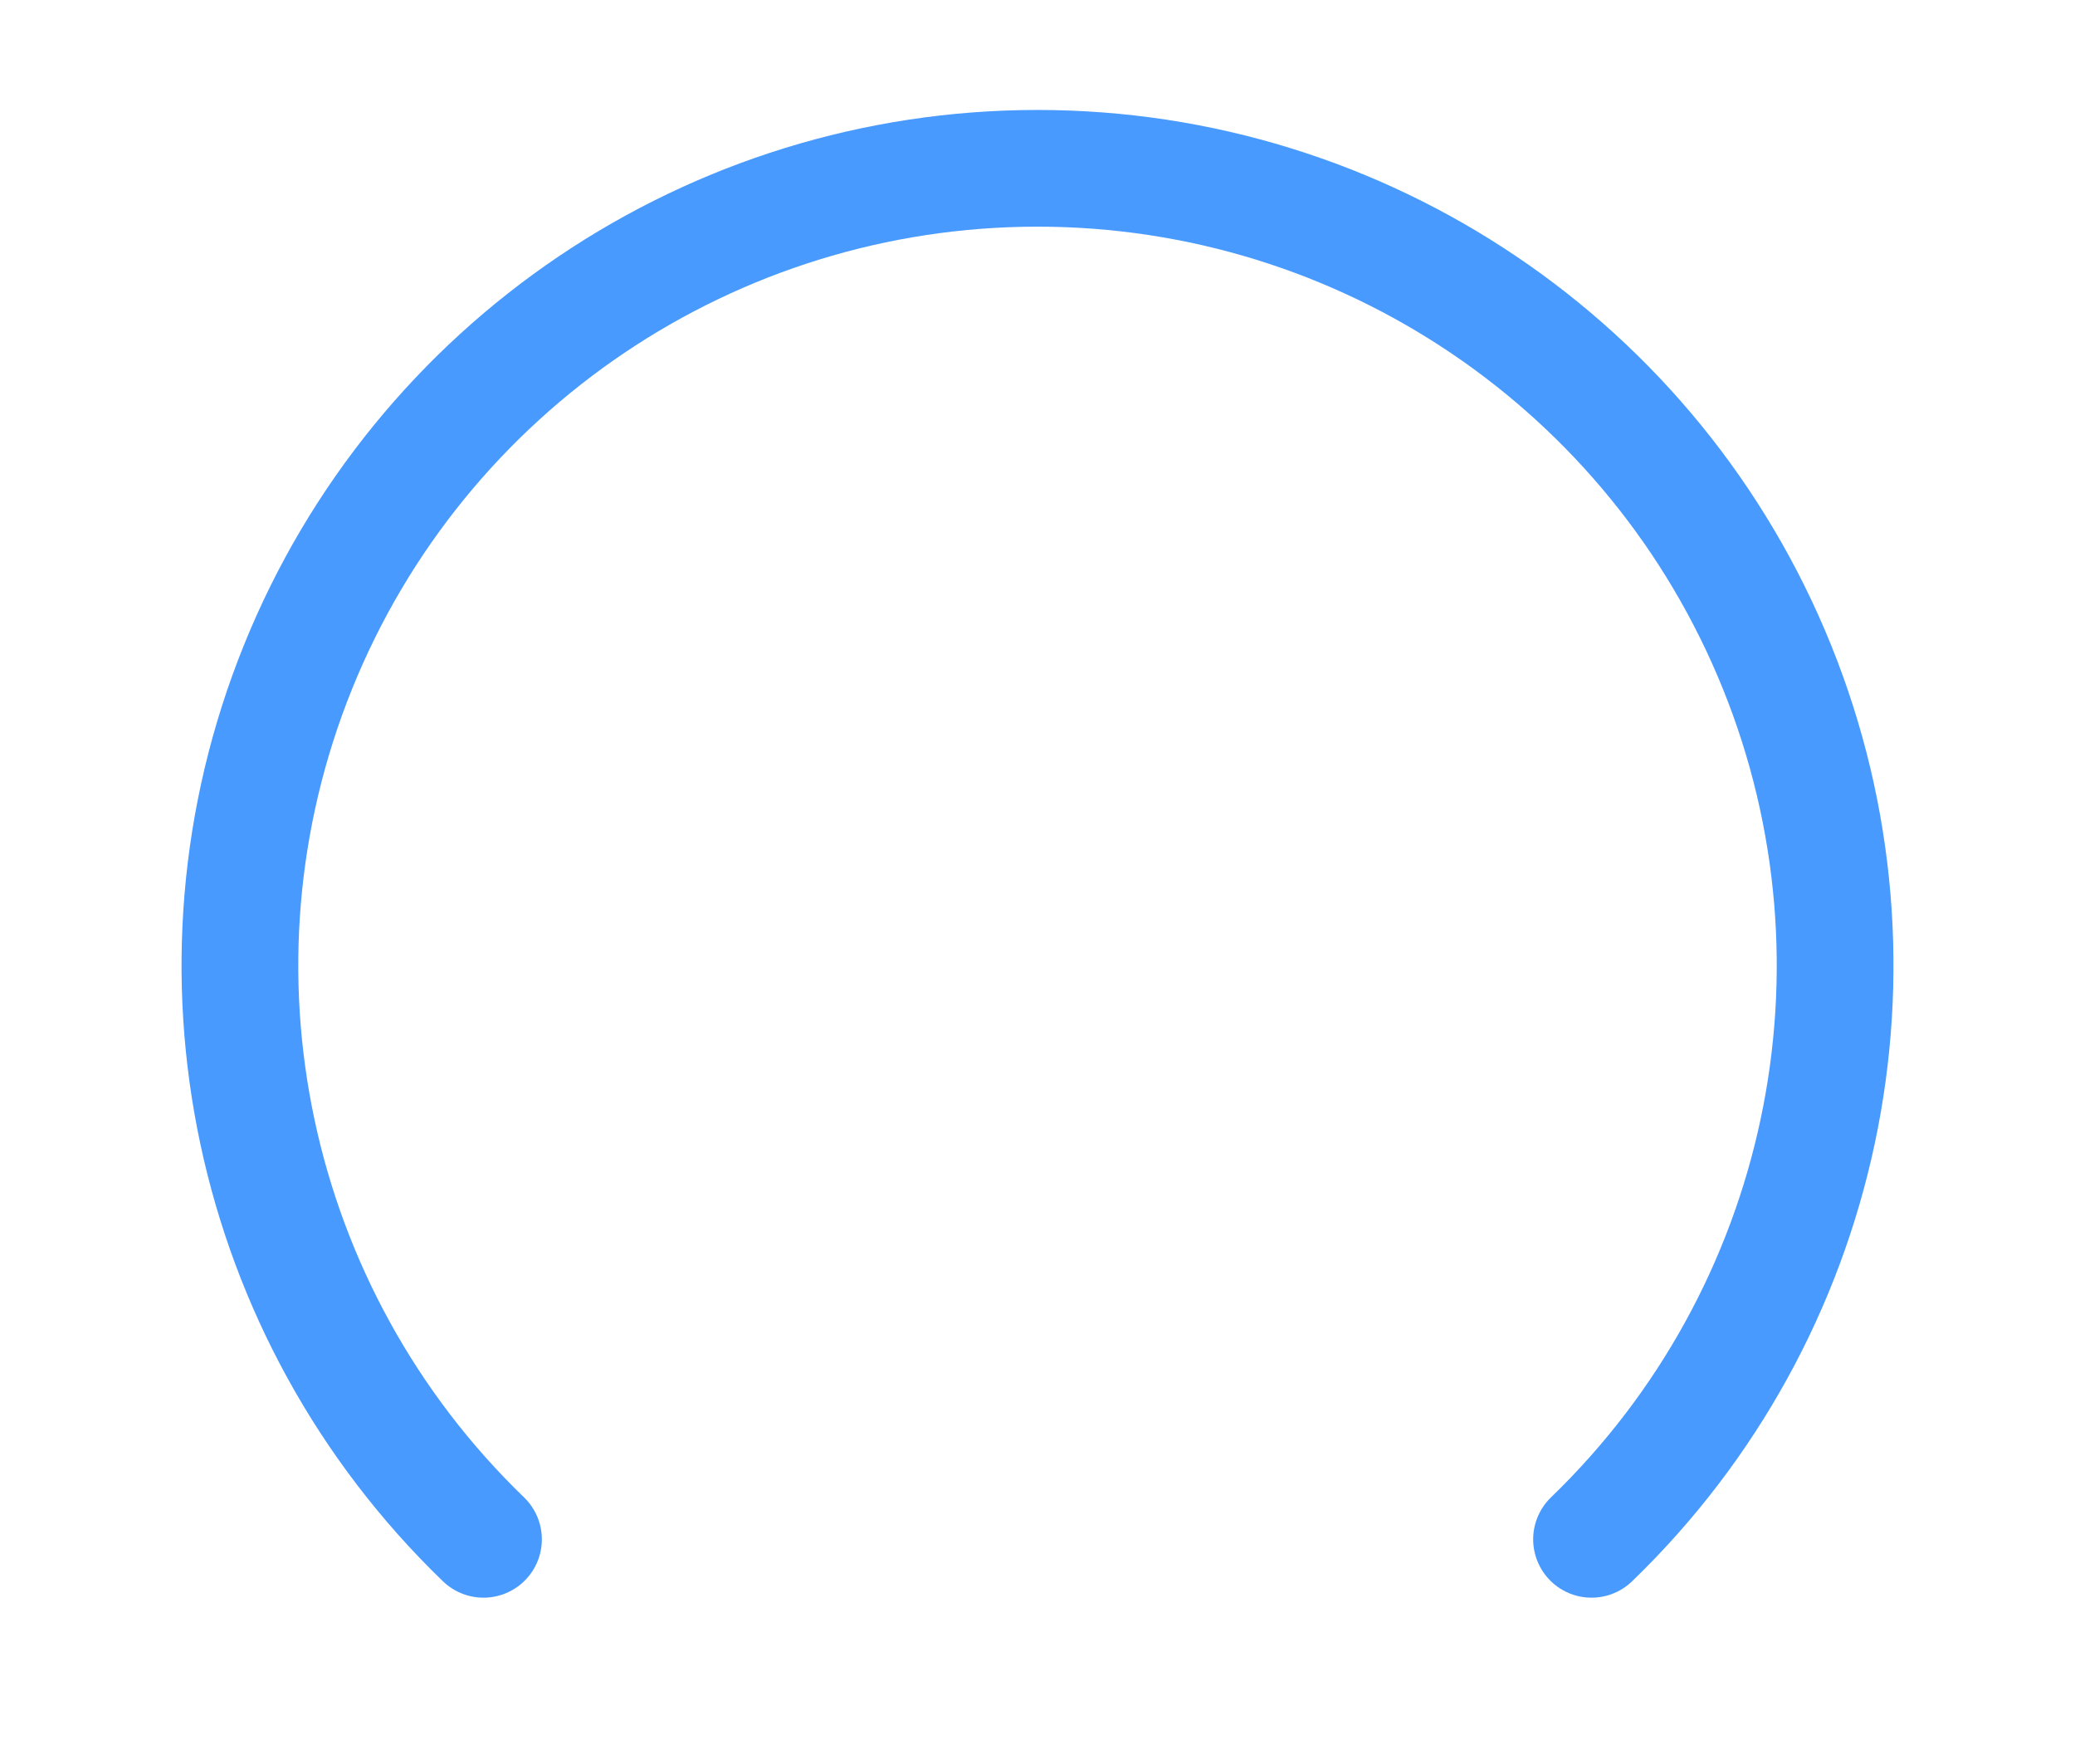
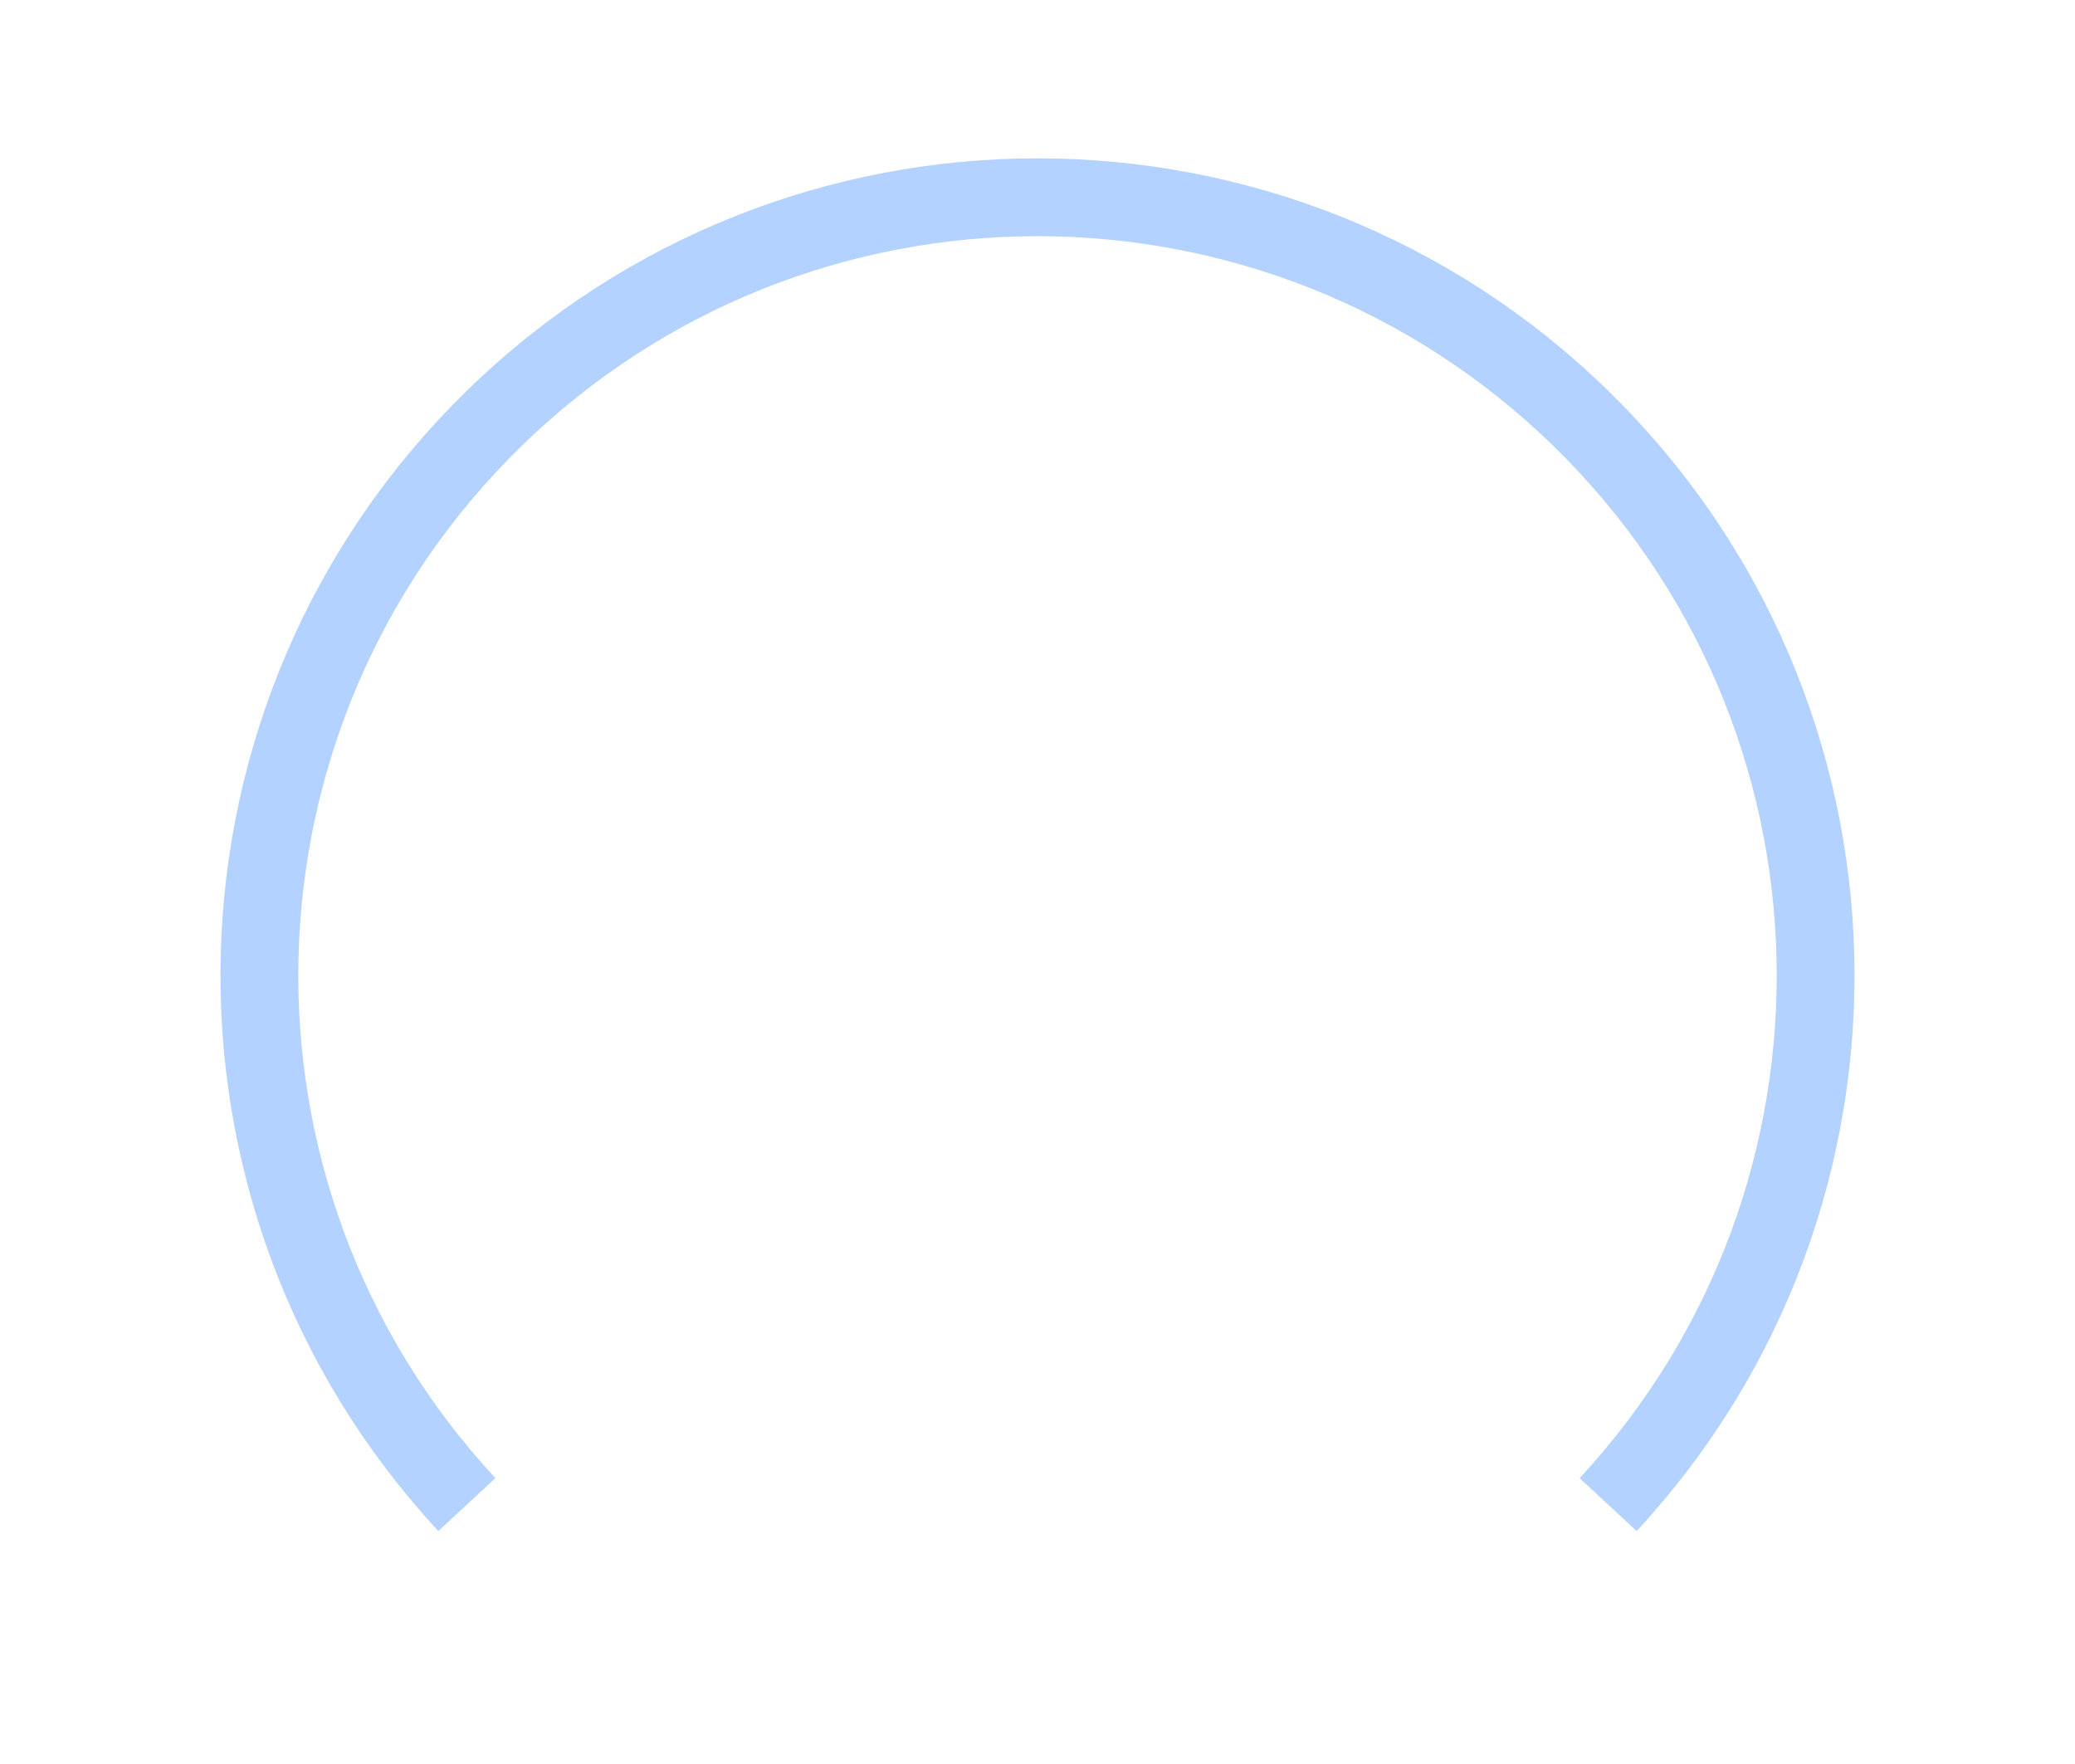
- <svg xmlns="http://www.w3.org/2000/svg" id="svg2" width="40" height="34" version="1.1">
-   <path id="path6998" transform="matrix(.96905 0 0 .9687 1.8848 -.065589)" d="m7.673 30.696a15.866 15.866 0 1 1 22.042 0" color="#000000" fill="none" stroke="#489aff" stroke-linecap="round" stroke-linejoin="round" stroke-width="2.322" />
+ <svg xmlns="http://www.w3.org/2000/svg" width="40" height="34" viewBox="0 0 40 34">
+   <path d="M9 29A15 15 0 1 1 31 29" fill="none" stroke="#b4d2ff" stroke-width="1.5" />
</svg>
